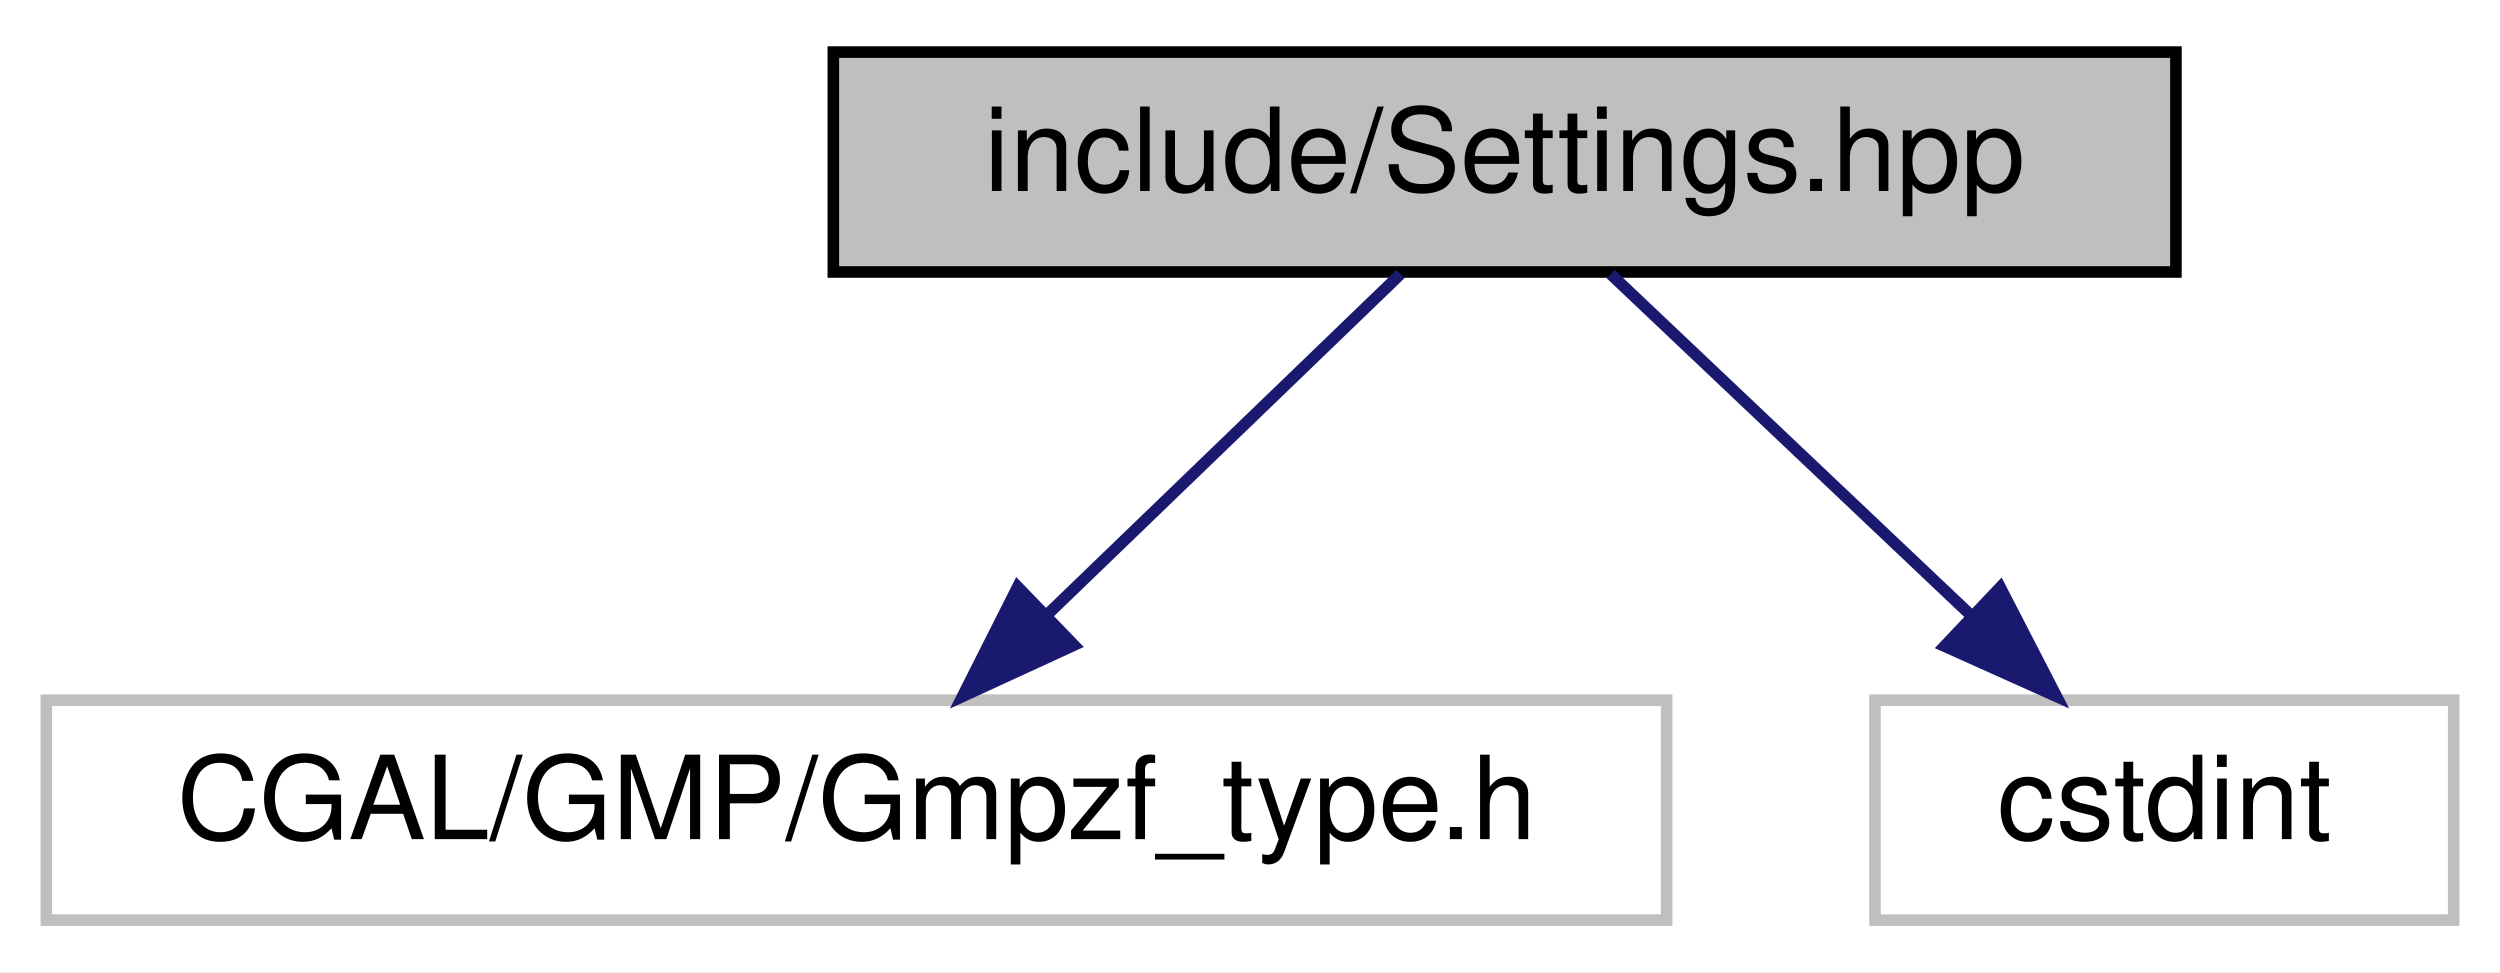
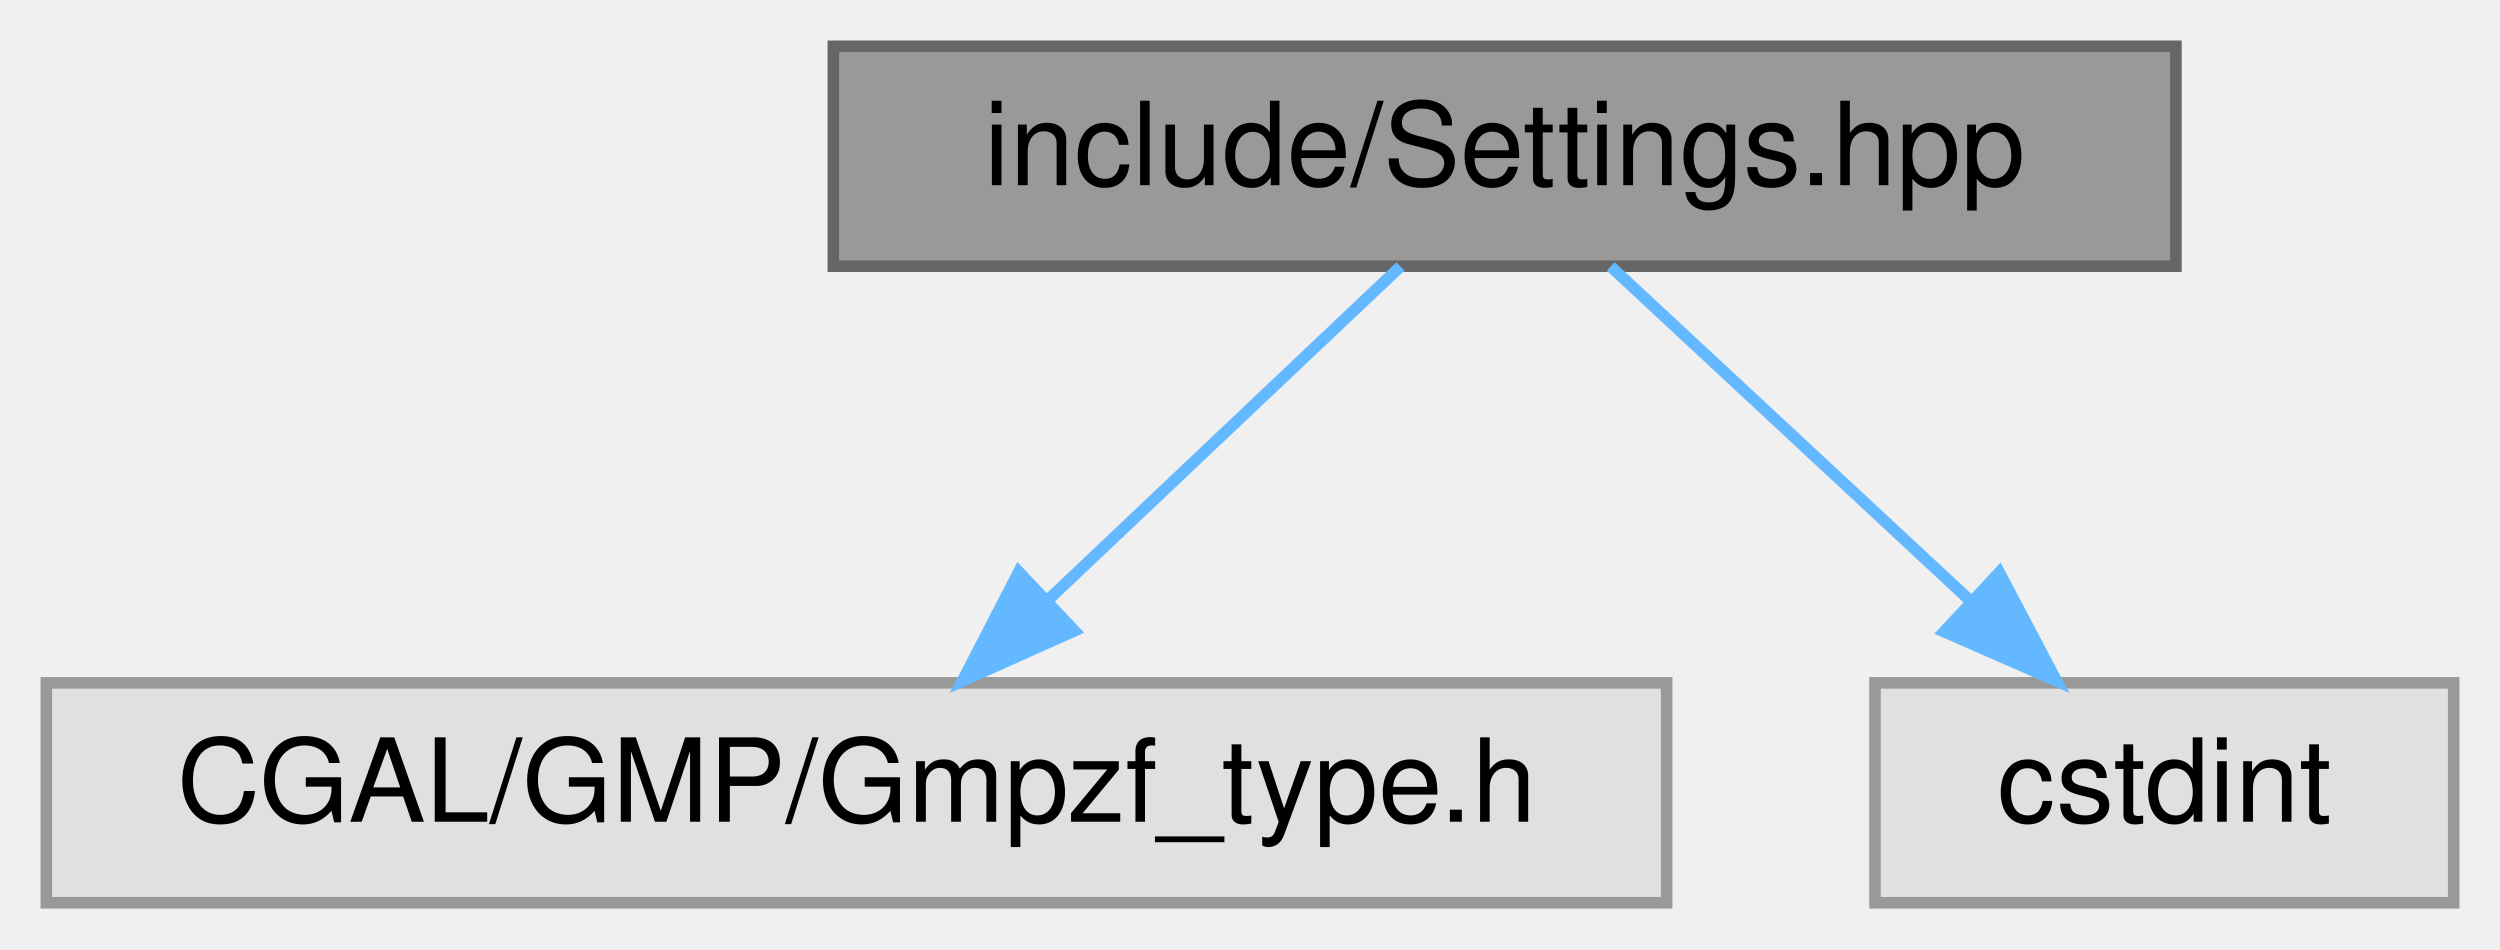
- <svg xmlns="http://www.w3.org/2000/svg" xmlns:xlink="http://www.w3.org/1999/xlink" width="216pt" height="84pt" viewBox="0.00 0.00 216.00 84.00">
-   <g id="graph0" class="graph" transform="scale(1 1) rotate(0) translate(4 80)">
-     <polygon fill="white" stroke="transparent" points="-4,4 -4,-80 212,-80 212,4 -4,4" />
+ <svg xmlns="http://www.w3.org/2000/svg" xmlns:xlink="http://www.w3.org/1999/xlink" width="216pt" height="82pt" viewBox="0.00 0.00 216.00 82.00">
+   <g id="graph0" class="graph" transform="scale(1 1) rotate(0) translate(4 78)">
    <g id="node1" class="node">
      <g id="a_node1">
        <a xlink:title="Global integer and precision settings.">
-           <polygon fill="#bfbfbf" stroke="black" points="68,-56.5 68,-75.5 184,-75.5 184,-56.5 68,-56.5" />
-           <text text-anchor="middle" x="126" y="-63.5" font-family="Helvetica,sans-Serif" font-size="10.00">include/Settings.hpp</text>
+           <polygon fill="#999999" stroke="#666666" points="184,-74 68,-74 68,-55 184,-55 184,-74" />
+           <text text-anchor="middle" x="126" y="-62" font-family="Helvetica,sans-Serif" font-size="10.00">include/Settings.hpp</text>
        </a>
      </g>
    </g>
    <g id="node2" class="node">
      <g id="a_node2">
        <a xlink:title=" ">
-           <polygon fill="white" stroke="#bfbfbf" points="0,-0.5 0,-19.5 140,-19.5 140,-0.5 0,-0.5" />
-           <text text-anchor="middle" x="70" y="-7.5" font-family="Helvetica,sans-Serif" font-size="10.00">CGAL/GMP/Gmpzf_type.h</text>
+           <polygon fill="#e0e0e0" stroke="#999999" points="140,-19 0,-19 0,0 140,0 140,-19" />
+           <text text-anchor="middle" x="70" y="-7" font-family="Helvetica,sans-Serif" font-size="10.00">CGAL/GMP/Gmpzf_type.h</text>
        </a>
      </g>
    </g>
    <g id="edge1" class="edge">
-       <path fill="none" stroke="midnightblue" d="M117,-56.32C108.81,-48.42 96.49,-36.55 86.53,-26.94" />
-       <polygon fill="midnightblue" stroke="midnightblue" points="88.79,-24.26 79.16,-19.83 83.93,-29.29 88.79,-24.26" />
+       <path fill="none" stroke="#63b8ff" d="M117,-54.98C108.81,-47.23 96.49,-35.58 86.53,-26.14" />
+       <polygon fill="#63b8ff" stroke="#63b8ff" points="88.83,-23.5 79.16,-19.17 84.02,-28.59 88.83,-23.5" />
    </g>
    <g id="node3" class="node">
      <g id="a_node3">
        <a xlink:title=" ">
-           <polygon fill="white" stroke="#bfbfbf" points="158,-0.5 158,-19.5 208,-19.5 208,-0.5 158,-0.5" />
-           <text text-anchor="middle" x="183" y="-7.5" font-family="Helvetica,sans-Serif" font-size="10.00">cstdint</text>
+           <polygon fill="#e0e0e0" stroke="#999999" points="208,-19 158,-19 158,0 208,0 208,-19" />
+           <text text-anchor="middle" x="183" y="-7" font-family="Helvetica,sans-Serif" font-size="10.00">cstdint</text>
        </a>
      </g>
    </g>
    <g id="edge2" class="edge">
-       <path fill="none" stroke="midnightblue" d="M135.16,-56.32C143.5,-48.42 156.03,-36.55 166.18,-26.94" />
-       <polygon fill="midnightblue" stroke="midnightblue" points="168.82,-29.25 173.68,-19.83 164.01,-24.17 168.82,-29.25" />
+       <path fill="none" stroke="#63b8ff" d="M135.16,-54.98C143.5,-47.23 156.03,-35.58 166.18,-26.14" />
+       <polygon fill="#63b8ff" stroke="#63b8ff" points="168.74,-28.54 173.68,-19.17 163.97,-23.42 168.74,-28.54" />
    </g>
  </g>
</svg>
